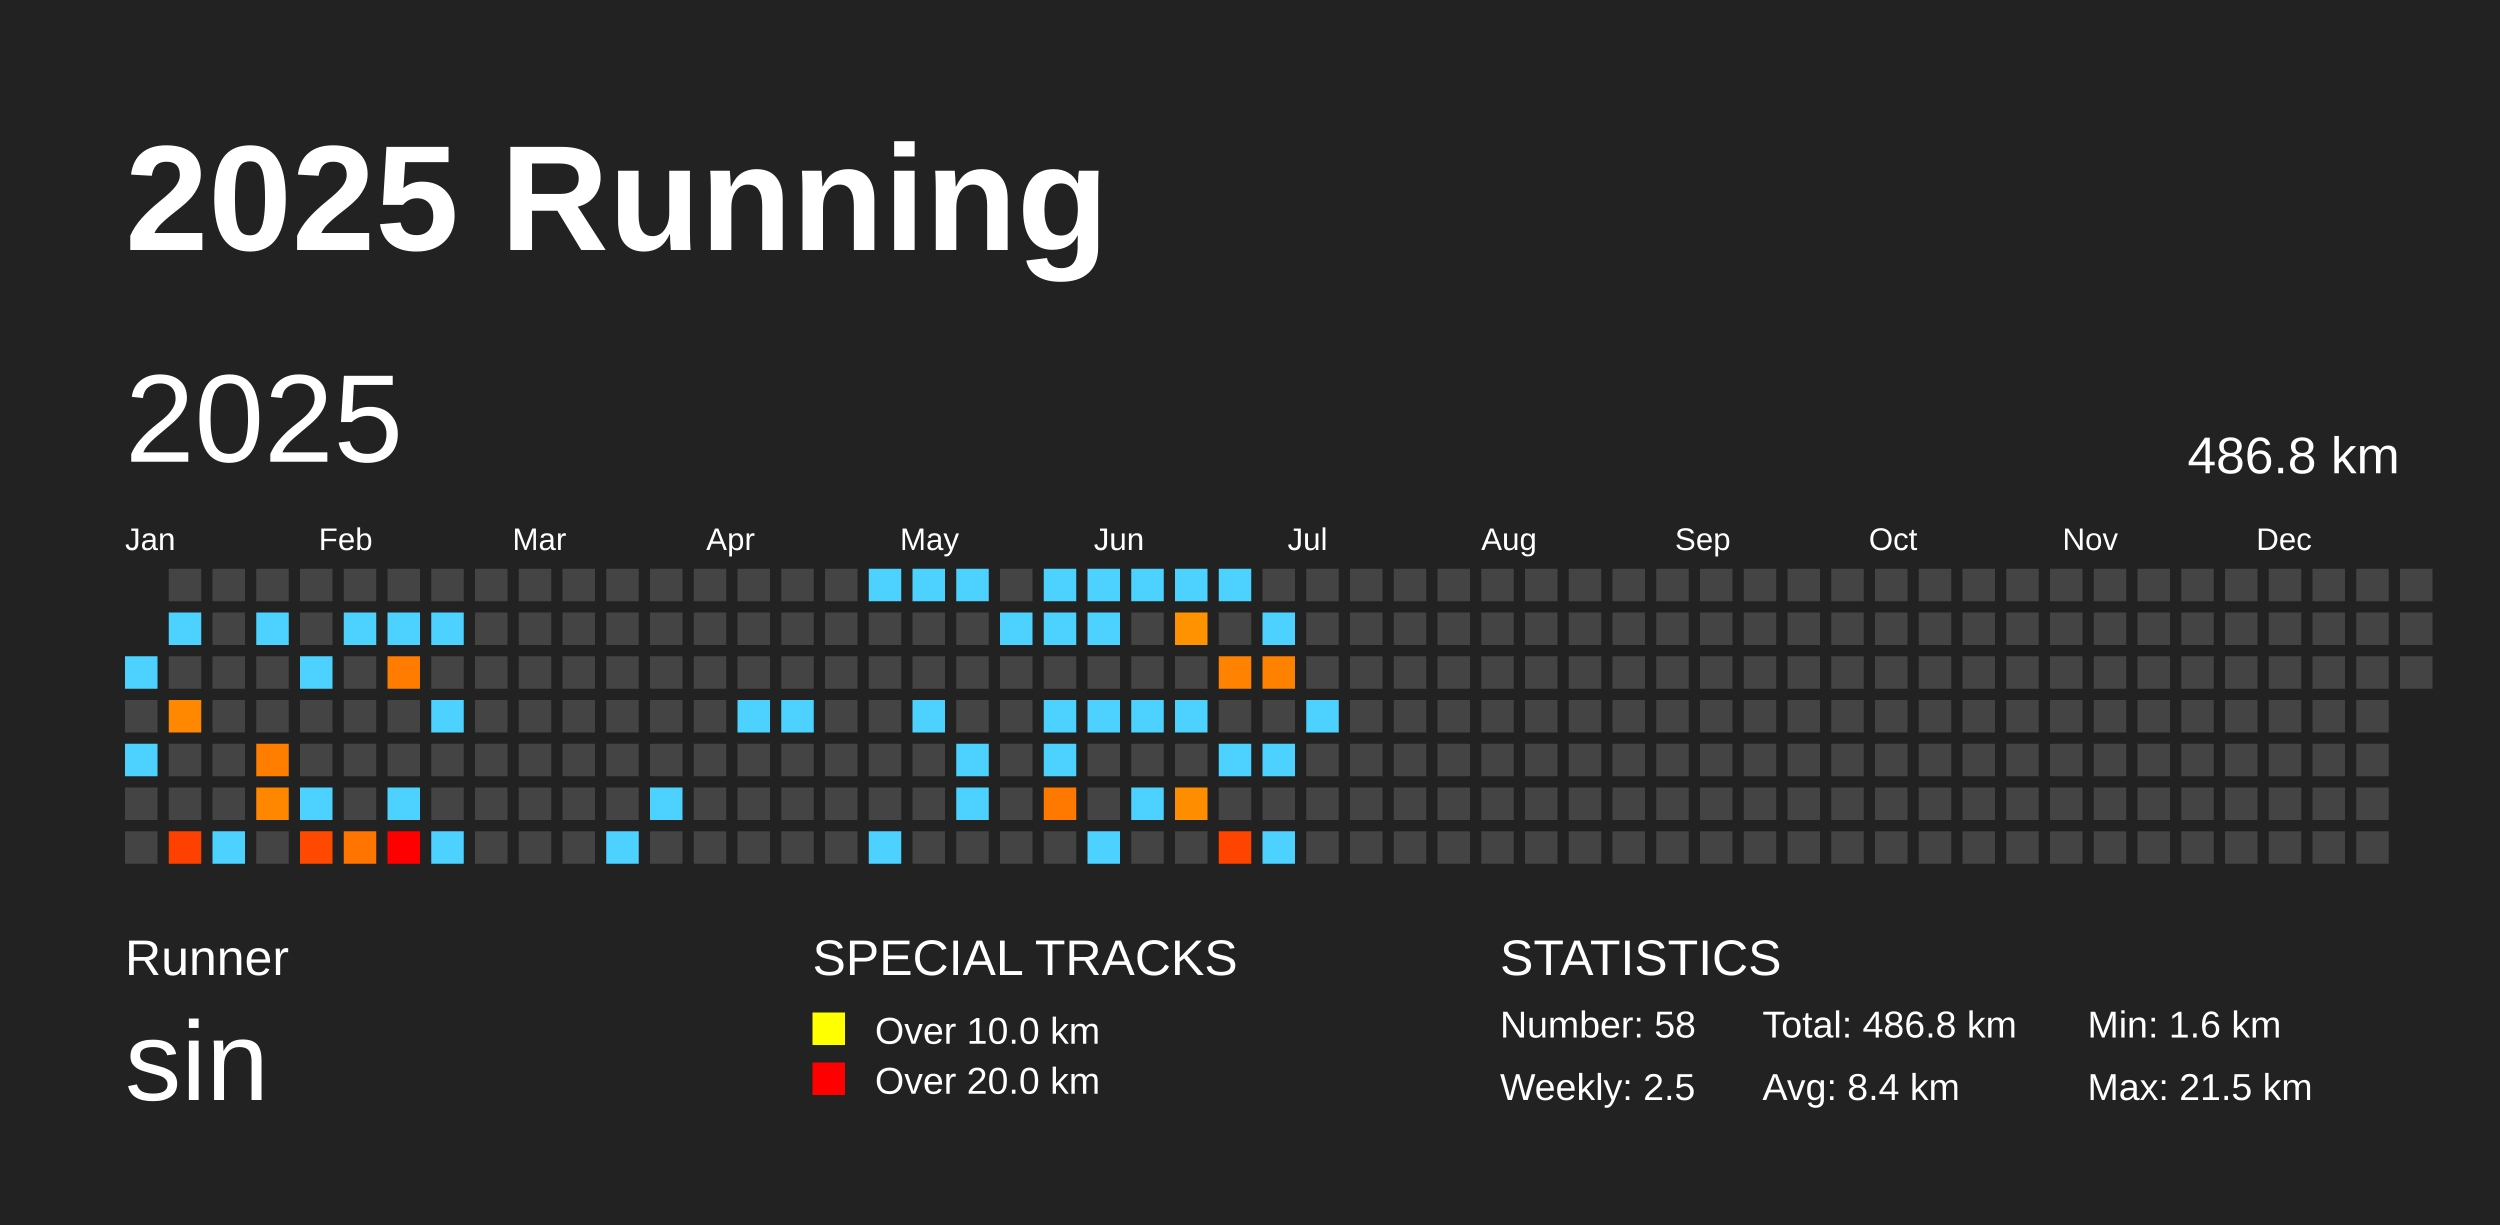
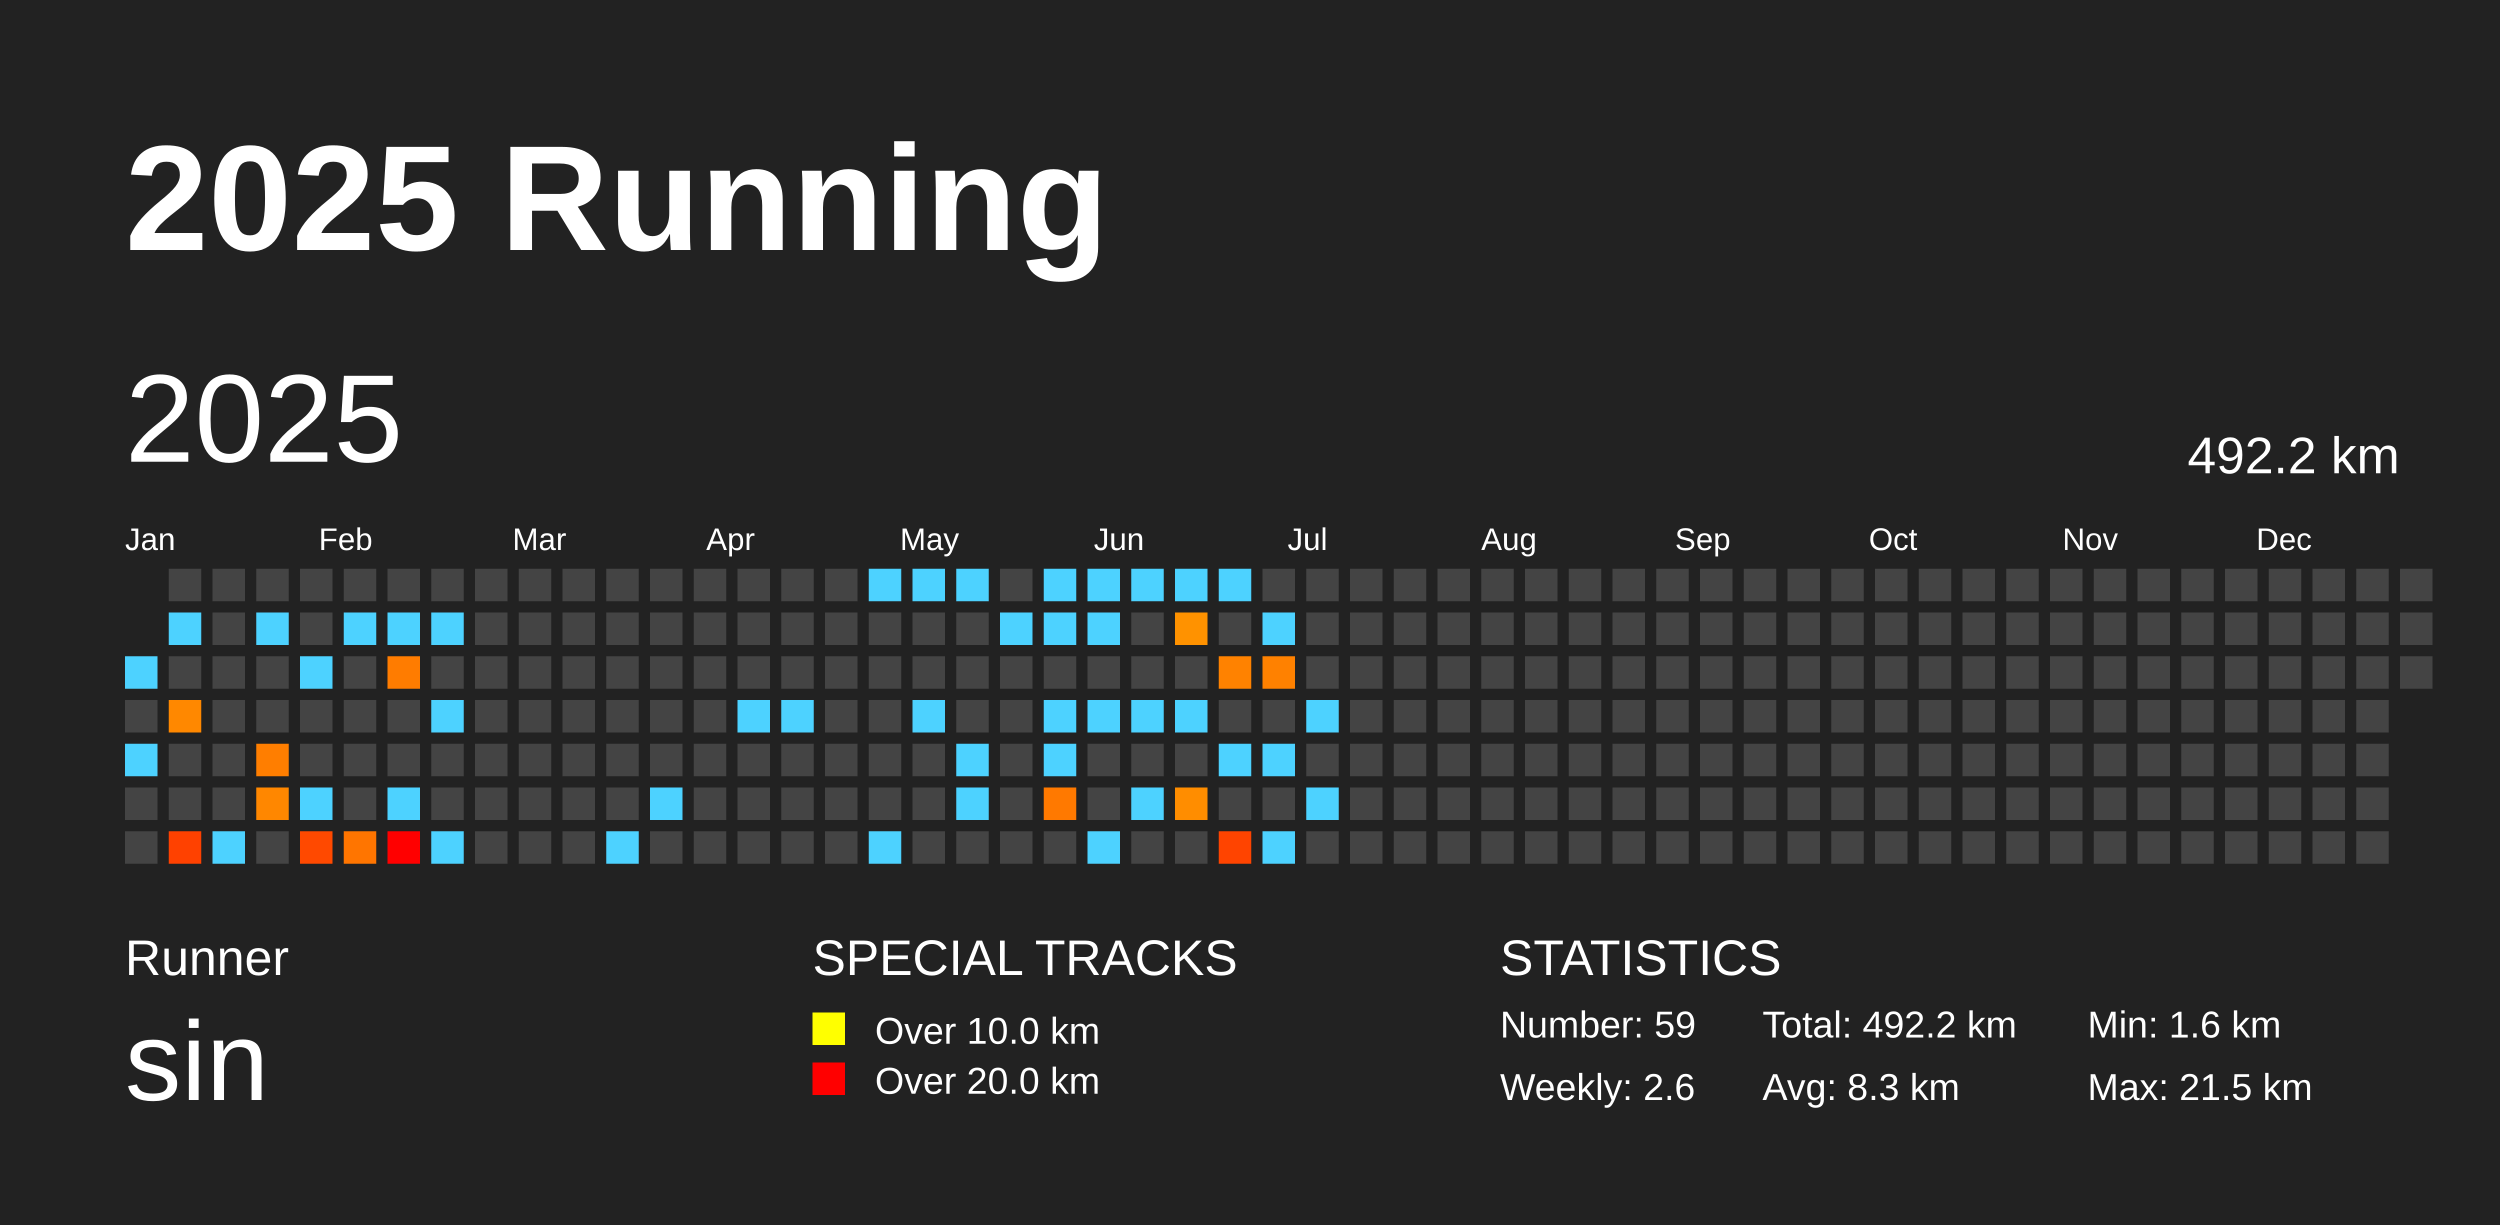
<svg xmlns="http://www.w3.org/2000/svg" baseProfile="full" height="98mm" version="1.1" viewBox="0,0,200,98" width="200mm">
  <defs />
  <rect fill="#222222" height="98" width="200" x="0" y="0" />
  <text fill="#FFFFFF" style="font-size:12px; font-family:Arial; font-weight:bold;" x="10" y="20">2025 Running</text>
  <text fill="#FFFFFF" style="font-size:4px; font-family:Arial" x="10" y="78">Runner</text>
  <text fill="#FFFFFF" style="font-size:9px; font-family:Arial" x="10" y="88">sin</text>
  <text fill="#FFFFFF" style="font-size:4px; font-family:Arial" x="65" y="78">SPECIAL TRACKS</text>
  <rect fill="yellow" height="2.6" width="2.6" x="65" y="81" />
  <text fill="#FFFFFF" style="font-size:3px; font-family:Arial" x="70" y="83.5">Over 10.0 km</text>
  <rect fill="red" height="2.6" width="2.6" x="65" y="85" />
  <text fill="#FFFFFF" style="font-size:3px; font-family:Arial" x="70" y="87.5">Over 20.0 km</text>
  <text fill="#FFFFFF" style="font-size:4px; font-family:Arial" x="120" y="78">STATISTICS</text>
-   <text fill="#FFFFFF" style="font-size:3px; font-family:Arial" x="120" y="83">Number: 58</text>
-   <text fill="#FFFFFF" style="font-size:3px; font-family:Arial" x="120" y="88">Weekly: 2.5</text>
-   <text fill="#FFFFFF" style="font-size:3px; font-family:Arial" x="141" y="83">Total: 486.8 km</text>
-   <text fill="#FFFFFF" style="font-size:3px; font-family:Arial" x="141" y="88">Avg: 8.4 km</text>
+   <text fill="#FFFFFF" style="font-size:3px; font-family:Arial" x="120" y="83">Number: 59</text>
+   <text fill="#FFFFFF" style="font-size:3px; font-family:Arial" x="120" y="88">Weekly: 2.6</text>
+   <text fill="#FFFFFF" style="font-size:3px; font-family:Arial" x="141" y="83">Total: 492.2 km</text>
+   <text fill="#FFFFFF" style="font-size:3px; font-family:Arial" x="141" y="88">Avg: 8.3 km</text>
  <text fill="#FFFFFF" style="font-size:3px; font-family:Arial" x="167" y="83">Min: 1.6 km</text>
  <text fill="#FFFFFF" style="font-size:3px; font-family:Arial" x="167" y="88">Max: 21.5 km</text>
  <text dominant-baseline="hanging" fill="#FFFFFF" style="font-size:10.0px; font-family:Arial;" x="10" y="30">2025</text>
-   <text dominant-baseline="hanging" fill="#FFFFFF" style="font-size:4.125px; font-family:Arial;" x="175" y="35">486.8 km</text>
+   <text dominant-baseline="hanging" fill="#FFFFFF" style="font-size:4.125px; font-family:Arial;" x="175" y="35">492.2 km</text>
  <text fill="#FFFFFF" style="font-size:2.5px; font-family:Arial" x="10.0" y="44">Jan</text>
  <text fill="#FFFFFF" style="font-size:2.5px; font-family:Arial" x="25.5" y="44">Feb</text>
  <text fill="#FFFFFF" style="font-size:2.5px; font-family:Arial" x="41.0" y="44">Mar</text>
  <text fill="#FFFFFF" style="font-size:2.5px; font-family:Arial" x="56.5" y="44">Apr</text>
  <text fill="#FFFFFF" style="font-size:2.5px; font-family:Arial" x="72.0" y="44">May</text>
  <text fill="#FFFFFF" style="font-size:2.5px; font-family:Arial" x="87.5" y="44">Jun</text>
  <text fill="#FFFFFF" style="font-size:2.5px; font-family:Arial" x="103.0" y="44">Jul</text>
  <text fill="#FFFFFF" style="font-size:2.5px; font-family:Arial" x="118.5" y="44">Aug</text>
  <text fill="#FFFFFF" style="font-size:2.5px; font-family:Arial" x="134.0" y="44">Sep</text>
  <text fill="#FFFFFF" style="font-size:2.5px; font-family:Arial" x="149.5" y="44">Oct</text>
  <text fill="#FFFFFF" style="font-size:2.5px; font-family:Arial" x="165.0" y="44">Nov</text>
  <text fill="#FFFFFF" style="font-size:2.5px; font-family:Arial" x="180.5" y="44">Dec</text>
  <rect fill="#4dd2ff" height="2.6" width="2.6" x="10.0" y="52.5" />
  <rect fill="#444444" height="2.6" width="2.6" x="10.0" y="56.0" />
  <rect fill="#4dd2ff" height="2.6" width="2.6" x="10.0" y="59.5" />
  <rect fill="#444444" height="2.6" width="2.6" x="10.0" y="63.0" />
  <rect fill="#444444" height="2.6" width="2.6" x="10.0" y="66.5" />
  <rect fill="#444444" height="2.6" width="2.6" x="13.5" y="45.5" />
  <rect fill="#4dd2ff" height="2.6" width="2.6" x="13.5" y="49.0" />
  <rect fill="#444444" height="2.6" width="2.6" x="13.5" y="52.5" />
  <rect fill="#ff8800" height="2.6" width="2.6" x="13.5" y="56.0" />
  <rect fill="#444444" height="2.6" width="2.6" x="13.5" y="59.5" />
  <rect fill="#444444" height="2.6" width="2.6" x="13.5" y="63.0" />
  <rect fill="#ff4100" height="2.6" width="2.6" x="13.5" y="66.5" />
  <rect fill="#444444" height="2.6" width="2.6" x="17.0" y="45.5" />
  <rect fill="#444444" height="2.6" width="2.6" x="17.0" y="49.0" />
  <rect fill="#444444" height="2.6" width="2.6" x="17.0" y="52.5" />
  <rect fill="#444444" height="2.6" width="2.6" x="17.0" y="56.0" />
  <rect fill="#444444" height="2.6" width="2.6" x="17.0" y="59.5" />
  <rect fill="#444444" height="2.6" width="2.6" x="17.0" y="63.0" />
  <rect fill="#4dd2ff" height="2.6" width="2.6" x="17.0" y="66.5" />
  <rect fill="#444444" height="2.6" width="2.6" x="20.5" y="45.5" />
  <rect fill="#4dd2ff" height="2.6" width="2.6" x="20.5" y="49.0" />
  <rect fill="#444444" height="2.6" width="2.6" x="20.5" y="52.5" />
  <rect fill="#444444" height="2.6" width="2.6" x="20.5" y="56.0" />
  <rect fill="#ff7e00" height="2.6" width="2.6" x="20.5" y="59.5" />
  <rect fill="#ff8700" height="2.6" width="2.6" x="20.5" y="63.0" />
  <rect fill="#444444" height="2.6" width="2.6" x="20.5" y="66.5" />
  <rect fill="#444444" height="2.6" width="2.6" x="24.0" y="45.5" />
  <rect fill="#444444" height="2.6" width="2.6" x="24.0" y="49.0" />
  <rect fill="#4dd2ff" height="2.6" width="2.6" x="24.0" y="52.5" />
  <rect fill="#444444" height="2.6" width="2.6" x="24.0" y="56.0" />
  <rect fill="#444444" height="2.6" width="2.6" x="24.0" y="59.5" />
  <rect fill="#4dd2ff" height="2.6" width="2.6" x="24.0" y="63.0" />
  <rect fill="#ff4900" height="2.6" width="2.6" x="24.0" y="66.5" />
  <rect fill="#444444" height="2.6" width="2.6" x="27.5" y="45.5" />
  <rect fill="#4dd2ff" height="2.6" width="2.6" x="27.5" y="49.0" />
  <rect fill="#444444" height="2.6" width="2.6" x="27.5" y="52.5" />
  <rect fill="#444444" height="2.6" width="2.6" x="27.5" y="56.0" />
  <rect fill="#444444" height="2.6" width="2.6" x="27.5" y="59.5" />
  <rect fill="#444444" height="2.6" width="2.6" x="27.5" y="63.0" />
  <rect fill="#ff7500" height="2.6" width="2.6" x="27.5" y="66.5" />
  <rect fill="#444444" height="2.6" width="2.6" x="31.0" y="45.5" />
  <rect fill="#4dd2ff" height="2.6" width="2.6" x="31.0" y="49.0" />
  <rect fill="#ff7c00" height="2.6" width="2.6" x="31.0" y="52.5" />
  <rect fill="#444444" height="2.6" width="2.6" x="31.0" y="56.0" />
  <rect fill="#444444" height="2.6" width="2.6" x="31.0" y="59.5" />
  <rect fill="#4dd2ff" height="2.6" width="2.6" x="31.0" y="63.0" />
  <rect fill="red" height="2.6" width="2.6" x="31.0" y="66.5" />
  <rect fill="#444444" height="2.6" width="2.6" x="34.5" y="45.5" />
  <rect fill="#4dd2ff" height="2.6" width="2.6" x="34.5" y="49.0" />
  <rect fill="#444444" height="2.6" width="2.6" x="34.5" y="52.5" />
  <rect fill="#4dd2ff" height="2.6" width="2.6" x="34.5" y="56.0" />
  <rect fill="#444444" height="2.6" width="2.6" x="34.5" y="59.5" />
  <rect fill="#444444" height="2.6" width="2.6" x="34.5" y="63.0" />
  <rect fill="#4dd2ff" height="2.6" width="2.6" x="34.5" y="66.5" />
  <rect fill="#444444" height="2.6" width="2.6" x="38.0" y="45.5" />
  <rect fill="#444444" height="2.6" width="2.6" x="38.0" y="49.0" />
  <rect fill="#444444" height="2.6" width="2.6" x="38.0" y="52.5" />
  <rect fill="#444444" height="2.6" width="2.6" x="38.0" y="56.0" />
  <rect fill="#444444" height="2.6" width="2.6" x="38.0" y="59.5" />
  <rect fill="#444444" height="2.6" width="2.6" x="38.0" y="63.0" />
  <rect fill="#444444" height="2.6" width="2.6" x="38.0" y="66.5" />
  <rect fill="#444444" height="2.6" width="2.6" x="41.5" y="45.5" />
  <rect fill="#444444" height="2.6" width="2.6" x="41.5" y="49.0" />
  <rect fill="#444444" height="2.6" width="2.6" x="41.5" y="52.5" />
  <rect fill="#444444" height="2.6" width="2.6" x="41.5" y="56.0" />
  <rect fill="#444444" height="2.6" width="2.6" x="41.5" y="59.5" />
  <rect fill="#444444" height="2.6" width="2.6" x="41.5" y="63.0" />
  <rect fill="#444444" height="2.6" width="2.6" x="41.5" y="66.5" />
  <rect fill="#444444" height="2.6" width="2.6" x="45.0" y="45.5" />
  <rect fill="#444444" height="2.6" width="2.6" x="45.0" y="49.0" />
  <rect fill="#444444" height="2.6" width="2.6" x="45.0" y="52.5" />
  <rect fill="#444444" height="2.6" width="2.6" x="45.0" y="56.0" />
  <rect fill="#444444" height="2.6" width="2.6" x="45.0" y="59.5" />
  <rect fill="#444444" height="2.6" width="2.6" x="45.0" y="63.0" />
  <rect fill="#444444" height="2.6" width="2.6" x="45.0" y="66.5" />
  <rect fill="#444444" height="2.6" width="2.6" x="48.5" y="45.5" />
  <rect fill="#444444" height="2.6" width="2.6" x="48.5" y="49.0" />
  <rect fill="#444444" height="2.6" width="2.6" x="48.5" y="52.5" />
  <rect fill="#444444" height="2.6" width="2.6" x="48.5" y="56.0" />
  <rect fill="#444444" height="2.6" width="2.6" x="48.5" y="59.5" />
  <rect fill="#444444" height="2.6" width="2.6" x="48.5" y="63.0" />
  <rect fill="#4dd2ff" height="2.6" width="2.6" x="48.5" y="66.5" />
  <rect fill="#444444" height="2.6" width="2.6" x="52.0" y="45.5" />
  <rect fill="#444444" height="2.6" width="2.6" x="52.0" y="49.0" />
  <rect fill="#444444" height="2.6" width="2.6" x="52.0" y="52.5" />
  <rect fill="#444444" height="2.6" width="2.6" x="52.0" y="56.0" />
  <rect fill="#444444" height="2.6" width="2.6" x="52.0" y="59.5" />
  <rect fill="#4dd2ff" height="2.6" width="2.6" x="52.0" y="63.0" />
  <rect fill="#444444" height="2.6" width="2.6" x="52.0" y="66.5" />
  <rect fill="#444444" height="2.6" width="2.6" x="55.5" y="45.5" />
  <rect fill="#444444" height="2.6" width="2.6" x="55.5" y="49.0" />
  <rect fill="#444444" height="2.6" width="2.6" x="55.5" y="52.5" />
  <rect fill="#444444" height="2.6" width="2.6" x="55.5" y="56.0" />
  <rect fill="#444444" height="2.6" width="2.6" x="55.5" y="59.5" />
  <rect fill="#444444" height="2.6" width="2.6" x="55.5" y="63.0" />
  <rect fill="#444444" height="2.6" width="2.6" x="55.5" y="66.5" />
  <rect fill="#444444" height="2.6" width="2.6" x="59.0" y="45.5" />
  <rect fill="#444444" height="2.6" width="2.6" x="59.0" y="49.0" />
  <rect fill="#444444" height="2.6" width="2.6" x="59.0" y="52.5" />
  <rect fill="#4dd2ff" height="2.6" width="2.6" x="59.0" y="56.0" />
  <rect fill="#444444" height="2.6" width="2.6" x="59.0" y="59.5" />
  <rect fill="#444444" height="2.6" width="2.6" x="59.0" y="63.0" />
  <rect fill="#444444" height="2.6" width="2.6" x="59.0" y="66.5" />
  <rect fill="#444444" height="2.6" width="2.6" x="62.5" y="45.5" />
  <rect fill="#444444" height="2.6" width="2.6" x="62.5" y="49.0" />
  <rect fill="#444444" height="2.6" width="2.6" x="62.5" y="52.5" />
  <rect fill="#4dd2ff" height="2.6" width="2.6" x="62.5" y="56.0" />
  <rect fill="#444444" height="2.6" width="2.6" x="62.5" y="59.5" />
  <rect fill="#444444" height="2.6" width="2.6" x="62.5" y="63.0" />
  <rect fill="#444444" height="2.6" width="2.6" x="62.5" y="66.5" />
  <rect fill="#444444" height="2.6" width="2.6" x="66.0" y="45.5" />
  <rect fill="#444444" height="2.6" width="2.6" x="66.0" y="49.0" />
  <rect fill="#444444" height="2.6" width="2.6" x="66.0" y="52.5" />
  <rect fill="#444444" height="2.6" width="2.6" x="66.0" y="56.0" />
  <rect fill="#444444" height="2.6" width="2.6" x="66.0" y="59.5" />
  <rect fill="#444444" height="2.6" width="2.6" x="66.0" y="63.0" />
  <rect fill="#444444" height="2.6" width="2.6" x="66.0" y="66.5" />
  <rect fill="#4dd2ff" height="2.6" width="2.6" x="69.5" y="45.5" />
  <rect fill="#444444" height="2.6" width="2.6" x="69.5" y="49.0" />
  <rect fill="#444444" height="2.6" width="2.6" x="69.5" y="52.5" />
  <rect fill="#444444" height="2.6" width="2.6" x="69.5" y="56.0" />
  <rect fill="#444444" height="2.6" width="2.6" x="69.5" y="59.5" />
  <rect fill="#444444" height="2.6" width="2.6" x="69.5" y="63.0" />
  <rect fill="#4dd2ff" height="2.6" width="2.6" x="69.5" y="66.5" />
  <rect fill="#4dd2ff" height="2.6" width="2.6" x="73.0" y="45.5" />
  <rect fill="#444444" height="2.6" width="2.6" x="73.0" y="49.0" />
  <rect fill="#444444" height="2.6" width="2.6" x="73.0" y="52.5" />
  <rect fill="#4dd2ff" height="2.6" width="2.6" x="73.0" y="56.0" />
  <rect fill="#444444" height="2.6" width="2.6" x="73.0" y="59.5" />
  <rect fill="#444444" height="2.6" width="2.6" x="73.0" y="63.0" />
  <rect fill="#444444" height="2.6" width="2.6" x="73.0" y="66.5" />
  <rect fill="#4dd2ff" height="2.6" width="2.6" x="76.5" y="45.5" />
  <rect fill="#444444" height="2.6" width="2.6" x="76.5" y="49.0" />
  <rect fill="#444444" height="2.6" width="2.6" x="76.5" y="52.5" />
  <rect fill="#444444" height="2.6" width="2.6" x="76.5" y="56.0" />
  <rect fill="#4dd2ff" height="2.6" width="2.6" x="76.5" y="59.5" />
  <rect fill="#4dd2ff" height="2.6" width="2.6" x="76.5" y="63.0" />
  <rect fill="#444444" height="2.6" width="2.6" x="76.5" y="66.5" />
  <rect fill="#444444" height="2.6" width="2.6" x="80.0" y="45.5" />
  <rect fill="#4dd2ff" height="2.6" width="2.6" x="80.0" y="49.0" />
  <rect fill="#444444" height="2.6" width="2.6" x="80.0" y="52.5" />
  <rect fill="#444444" height="2.6" width="2.6" x="80.0" y="56.0" />
  <rect fill="#444444" height="2.6" width="2.6" x="80.0" y="59.5" />
  <rect fill="#444444" height="2.6" width="2.6" x="80.0" y="63.0" />
  <rect fill="#444444" height="2.6" width="2.6" x="80.0" y="66.5" />
  <rect fill="#4dd2ff" height="2.6" width="2.6" x="83.5" y="45.5" />
  <rect fill="#4dd2ff" height="2.6" width="2.6" x="83.5" y="49.0" />
  <rect fill="#444444" height="2.6" width="2.6" x="83.5" y="52.5" />
  <rect fill="#4dd2ff" height="2.6" width="2.6" x="83.5" y="56.0" />
  <rect fill="#4dd2ff" height="2.6" width="2.6" x="83.5" y="59.5" />
  <rect fill="#ff7900" height="2.6" width="2.6" x="83.5" y="63.0" />
  <rect fill="#444444" height="2.6" width="2.6" x="83.5" y="66.5" />
  <rect fill="#4dd2ff" height="2.6" width="2.6" x="87.0" y="45.5" />
  <rect fill="#4dd2ff" height="2.6" width="2.6" x="87.0" y="49.0" />
  <rect fill="#444444" height="2.6" width="2.6" x="87.0" y="52.5" />
  <rect fill="#4dd2ff" height="2.6" width="2.6" x="87.0" y="56.0" />
  <rect fill="#444444" height="2.6" width="2.6" x="87.0" y="59.5" />
  <rect fill="#444444" height="2.6" width="2.6" x="87.0" y="63.0" />
  <rect fill="#4dd2ff" height="2.6" width="2.6" x="87.0" y="66.5" />
  <rect fill="#4dd2ff" height="2.6" width="2.6" x="90.5" y="45.5" />
  <rect fill="#444444" height="2.6" width="2.6" x="90.5" y="49.0" />
  <rect fill="#444444" height="2.6" width="2.6" x="90.5" y="52.5" />
  <rect fill="#4dd2ff" height="2.6" width="2.6" x="90.5" y="56.0" />
  <rect fill="#444444" height="2.6" width="2.6" x="90.5" y="59.5" />
  <rect fill="#4dd2ff" height="2.6" width="2.6" x="90.5" y="63.0" />
  <rect fill="#444444" height="2.6" width="2.6" x="90.5" y="66.5" />
  <rect fill="#4dd2ff" height="2.6" width="2.6" x="94.0" y="45.5" />
  <rect fill="#ff9200" height="2.6" width="2.6" x="94.0" y="49.0" />
  <rect fill="#444444" height="2.6" width="2.6" x="94.0" y="52.5" />
  <rect fill="#4dd2ff" height="2.6" width="2.6" x="94.0" y="56.0" />
  <rect fill="#444444" height="2.6" width="2.6" x="94.0" y="59.5" />
  <rect fill="#ff8d00" height="2.6" width="2.6" x="94.0" y="63.0" />
  <rect fill="#444444" height="2.6" width="2.6" x="94.0" y="66.5" />
  <rect fill="#4dd2ff" height="2.6" width="2.6" x="97.5" y="45.5" />
  <rect fill="#444444" height="2.6" width="2.6" x="97.5" y="49.0" />
  <rect fill="#ff8200" height="2.6" width="2.6" x="97.5" y="52.5" />
  <rect fill="#444444" height="2.6" width="2.6" x="97.5" y="56.0" />
  <rect fill="#4dd2ff" height="2.6" width="2.6" x="97.5" y="59.5" />
  <rect fill="#444444" height="2.6" width="2.6" x="97.5" y="63.0" />
  <rect fill="#ff4400" height="2.6" width="2.6" x="97.5" y="66.5" />
  <rect fill="#444444" height="2.6" width="2.6" x="101.0" y="45.5" />
  <rect fill="#4dd2ff" height="2.6" width="2.6" x="101.0" y="49.0" />
  <rect fill="#ff8100" height="2.6" width="2.6" x="101.0" y="52.5" />
  <rect fill="#444444" height="2.6" width="2.6" x="101.0" y="56.0" />
  <rect fill="#4dd2ff" height="2.6" width="2.6" x="101.0" y="59.5" />
  <rect fill="#444444" height="2.6" width="2.6" x="101.0" y="63.0" />
  <rect fill="#4dd2ff" height="2.6" width="2.6" x="101.0" y="66.5" />
  <rect fill="#444444" height="2.6" width="2.6" x="104.5" y="45.5" />
  <rect fill="#444444" height="2.6" width="2.6" x="104.5" y="49.0" />
  <rect fill="#444444" height="2.6" width="2.6" x="104.5" y="52.5" />
  <rect fill="#4dd2ff" height="2.6" width="2.6" x="104.5" y="56.0" />
  <rect fill="#444444" height="2.6" width="2.6" x="104.5" y="59.5" />
-   <rect fill="#444444" height="2.6" width="2.6" x="104.5" y="63.0" />
+   <rect fill="#4dd2ff" height="2.6" width="2.6" x="104.5" y="63.0" />
  <rect fill="#444444" height="2.6" width="2.6" x="104.5" y="66.5" />
  <rect fill="#444444" height="2.6" width="2.6" x="108.0" y="45.5" />
  <rect fill="#444444" height="2.6" width="2.6" x="108.0" y="49.0" />
  <rect fill="#444444" height="2.6" width="2.6" x="108.0" y="52.5" />
  <rect fill="#444444" height="2.6" width="2.6" x="108.0" y="56.0" />
  <rect fill="#444444" height="2.6" width="2.6" x="108.0" y="59.5" />
  <rect fill="#444444" height="2.6" width="2.6" x="108.0" y="63.0" />
  <rect fill="#444444" height="2.6" width="2.6" x="108.0" y="66.5" />
  <rect fill="#444444" height="2.6" width="2.6" x="111.5" y="45.5" />
  <rect fill="#444444" height="2.6" width="2.6" x="111.5" y="49.0" />
  <rect fill="#444444" height="2.6" width="2.6" x="111.5" y="52.5" />
  <rect fill="#444444" height="2.6" width="2.6" x="111.5" y="56.0" />
  <rect fill="#444444" height="2.6" width="2.6" x="111.5" y="59.5" />
  <rect fill="#444444" height="2.6" width="2.6" x="111.5" y="63.0" />
  <rect fill="#444444" height="2.6" width="2.6" x="111.5" y="66.5" />
  <rect fill="#444444" height="2.6" width="2.6" x="115.0" y="45.5" />
  <rect fill="#444444" height="2.6" width="2.6" x="115.0" y="49.0" />
  <rect fill="#444444" height="2.6" width="2.6" x="115.0" y="52.5" />
  <rect fill="#444444" height="2.6" width="2.6" x="115.0" y="56.0" />
  <rect fill="#444444" height="2.6" width="2.6" x="115.0" y="59.5" />
  <rect fill="#444444" height="2.6" width="2.6" x="115.0" y="63.0" />
  <rect fill="#444444" height="2.6" width="2.6" x="115.0" y="66.5" />
  <rect fill="#444444" height="2.6" width="2.6" x="118.5" y="45.5" />
  <rect fill="#444444" height="2.6" width="2.6" x="118.5" y="49.0" />
  <rect fill="#444444" height="2.6" width="2.6" x="118.5" y="52.5" />
  <rect fill="#444444" height="2.6" width="2.6" x="118.5" y="56.0" />
  <rect fill="#444444" height="2.6" width="2.6" x="118.5" y="59.5" />
  <rect fill="#444444" height="2.6" width="2.6" x="118.5" y="63.0" />
  <rect fill="#444444" height="2.6" width="2.6" x="118.5" y="66.5" />
  <rect fill="#444444" height="2.6" width="2.6" x="122.0" y="45.5" />
  <rect fill="#444444" height="2.6" width="2.6" x="122.0" y="49.0" />
  <rect fill="#444444" height="2.6" width="2.6" x="122.0" y="52.5" />
  <rect fill="#444444" height="2.6" width="2.6" x="122.0" y="56.0" />
  <rect fill="#444444" height="2.6" width="2.6" x="122.0" y="59.5" />
  <rect fill="#444444" height="2.6" width="2.6" x="122.0" y="63.0" />
  <rect fill="#444444" height="2.6" width="2.6" x="122.0" y="66.5" />
  <rect fill="#444444" height="2.6" width="2.6" x="125.5" y="45.5" />
  <rect fill="#444444" height="2.6" width="2.6" x="125.5" y="49.0" />
  <rect fill="#444444" height="2.6" width="2.6" x="125.5" y="52.5" />
  <rect fill="#444444" height="2.6" width="2.6" x="125.5" y="56.0" />
  <rect fill="#444444" height="2.6" width="2.6" x="125.5" y="59.5" />
  <rect fill="#444444" height="2.6" width="2.6" x="125.5" y="63.0" />
  <rect fill="#444444" height="2.6" width="2.6" x="125.5" y="66.5" />
  <rect fill="#444444" height="2.6" width="2.6" x="129.0" y="45.5" />
  <rect fill="#444444" height="2.6" width="2.6" x="129.0" y="49.0" />
  <rect fill="#444444" height="2.6" width="2.6" x="129.0" y="52.5" />
  <rect fill="#444444" height="2.6" width="2.6" x="129.0" y="56.0" />
  <rect fill="#444444" height="2.6" width="2.6" x="129.0" y="59.5" />
  <rect fill="#444444" height="2.6" width="2.6" x="129.0" y="63.0" />
  <rect fill="#444444" height="2.6" width="2.6" x="129.0" y="66.5" />
  <rect fill="#444444" height="2.6" width="2.6" x="132.5" y="45.5" />
  <rect fill="#444444" height="2.6" width="2.6" x="132.5" y="49.0" />
  <rect fill="#444444" height="2.6" width="2.6" x="132.5" y="52.5" />
  <rect fill="#444444" height="2.6" width="2.6" x="132.5" y="56.0" />
  <rect fill="#444444" height="2.6" width="2.6" x="132.5" y="59.5" />
  <rect fill="#444444" height="2.6" width="2.6" x="132.5" y="63.0" />
  <rect fill="#444444" height="2.6" width="2.6" x="132.5" y="66.5" />
  <rect fill="#444444" height="2.6" width="2.6" x="136.0" y="45.5" />
  <rect fill="#444444" height="2.6" width="2.6" x="136.0" y="49.0" />
  <rect fill="#444444" height="2.6" width="2.6" x="136.0" y="52.5" />
  <rect fill="#444444" height="2.6" width="2.6" x="136.0" y="56.0" />
  <rect fill="#444444" height="2.6" width="2.6" x="136.0" y="59.5" />
  <rect fill="#444444" height="2.6" width="2.6" x="136.0" y="63.0" />
  <rect fill="#444444" height="2.6" width="2.6" x="136.0" y="66.5" />
  <rect fill="#444444" height="2.6" width="2.6" x="139.5" y="45.5" />
  <rect fill="#444444" height="2.6" width="2.6" x="139.5" y="49.0" />
  <rect fill="#444444" height="2.6" width="2.6" x="139.5" y="52.5" />
  <rect fill="#444444" height="2.6" width="2.6" x="139.5" y="56.0" />
  <rect fill="#444444" height="2.6" width="2.6" x="139.5" y="59.5" />
  <rect fill="#444444" height="2.6" width="2.6" x="139.5" y="63.0" />
  <rect fill="#444444" height="2.6" width="2.6" x="139.5" y="66.5" />
  <rect fill="#444444" height="2.6" width="2.6" x="143.0" y="45.5" />
  <rect fill="#444444" height="2.6" width="2.6" x="143.0" y="49.0" />
  <rect fill="#444444" height="2.6" width="2.6" x="143.0" y="52.5" />
  <rect fill="#444444" height="2.6" width="2.6" x="143.0" y="56.0" />
  <rect fill="#444444" height="2.6" width="2.6" x="143.0" y="59.5" />
  <rect fill="#444444" height="2.6" width="2.6" x="143.0" y="63.0" />
  <rect fill="#444444" height="2.6" width="2.6" x="143.0" y="66.5" />
  <rect fill="#444444" height="2.6" width="2.6" x="146.5" y="45.5" />
  <rect fill="#444444" height="2.6" width="2.6" x="146.5" y="49.0" />
  <rect fill="#444444" height="2.6" width="2.6" x="146.5" y="52.5" />
  <rect fill="#444444" height="2.6" width="2.6" x="146.5" y="56.0" />
  <rect fill="#444444" height="2.6" width="2.6" x="146.5" y="59.5" />
  <rect fill="#444444" height="2.6" width="2.6" x="146.5" y="63.0" />
  <rect fill="#444444" height="2.6" width="2.6" x="146.5" y="66.5" />
  <rect fill="#444444" height="2.6" width="2.6" x="150.0" y="45.5" />
  <rect fill="#444444" height="2.6" width="2.6" x="150.0" y="49.0" />
  <rect fill="#444444" height="2.6" width="2.6" x="150.0" y="52.5" />
  <rect fill="#444444" height="2.6" width="2.6" x="150.0" y="56.0" />
  <rect fill="#444444" height="2.6" width="2.6" x="150.0" y="59.5" />
  <rect fill="#444444" height="2.6" width="2.6" x="150.0" y="63.0" />
  <rect fill="#444444" height="2.6" width="2.6" x="150.0" y="66.5" />
  <rect fill="#444444" height="2.6" width="2.6" x="153.5" y="45.5" />
  <rect fill="#444444" height="2.6" width="2.6" x="153.5" y="49.0" />
  <rect fill="#444444" height="2.6" width="2.6" x="153.5" y="52.5" />
  <rect fill="#444444" height="2.6" width="2.6" x="153.5" y="56.0" />
  <rect fill="#444444" height="2.6" width="2.6" x="153.5" y="59.5" />
  <rect fill="#444444" height="2.6" width="2.6" x="153.5" y="63.0" />
  <rect fill="#444444" height="2.6" width="2.6" x="153.5" y="66.5" />
  <rect fill="#444444" height="2.6" width="2.6" x="157.0" y="45.5" />
  <rect fill="#444444" height="2.6" width="2.6" x="157.0" y="49.0" />
  <rect fill="#444444" height="2.6" width="2.6" x="157.0" y="52.5" />
  <rect fill="#444444" height="2.6" width="2.6" x="157.0" y="56.0" />
  <rect fill="#444444" height="2.6" width="2.6" x="157.0" y="59.5" />
  <rect fill="#444444" height="2.6" width="2.6" x="157.0" y="63.0" />
  <rect fill="#444444" height="2.6" width="2.6" x="157.0" y="66.5" />
  <rect fill="#444444" height="2.6" width="2.6" x="160.5" y="45.5" />
  <rect fill="#444444" height="2.6" width="2.6" x="160.5" y="49.0" />
  <rect fill="#444444" height="2.6" width="2.6" x="160.5" y="52.5" />
  <rect fill="#444444" height="2.6" width="2.6" x="160.5" y="56.0" />
  <rect fill="#444444" height="2.6" width="2.6" x="160.5" y="59.5" />
  <rect fill="#444444" height="2.6" width="2.6" x="160.5" y="63.0" />
  <rect fill="#444444" height="2.6" width="2.6" x="160.5" y="66.5" />
  <rect fill="#444444" height="2.6" width="2.6" x="164.0" y="45.5" />
  <rect fill="#444444" height="2.6" width="2.6" x="164.0" y="49.0" />
  <rect fill="#444444" height="2.6" width="2.6" x="164.0" y="52.5" />
  <rect fill="#444444" height="2.6" width="2.6" x="164.0" y="56.0" />
  <rect fill="#444444" height="2.6" width="2.6" x="164.0" y="59.5" />
  <rect fill="#444444" height="2.6" width="2.6" x="164.0" y="63.0" />
  <rect fill="#444444" height="2.6" width="2.6" x="164.0" y="66.5" />
  <rect fill="#444444" height="2.6" width="2.6" x="167.5" y="45.5" />
  <rect fill="#444444" height="2.6" width="2.6" x="167.5" y="49.0" />
  <rect fill="#444444" height="2.6" width="2.6" x="167.5" y="52.5" />
  <rect fill="#444444" height="2.6" width="2.6" x="167.5" y="56.0" />
  <rect fill="#444444" height="2.6" width="2.6" x="167.5" y="59.5" />
  <rect fill="#444444" height="2.6" width="2.6" x="167.5" y="63.0" />
  <rect fill="#444444" height="2.6" width="2.6" x="167.5" y="66.5" />
  <rect fill="#444444" height="2.6" width="2.6" x="171.0" y="45.5" />
  <rect fill="#444444" height="2.6" width="2.6" x="171.0" y="49.0" />
  <rect fill="#444444" height="2.6" width="2.6" x="171.0" y="52.5" />
  <rect fill="#444444" height="2.6" width="2.6" x="171.0" y="56.0" />
  <rect fill="#444444" height="2.6" width="2.6" x="171.0" y="59.5" />
  <rect fill="#444444" height="2.6" width="2.6" x="171.0" y="63.0" />
  <rect fill="#444444" height="2.6" width="2.6" x="171.0" y="66.5" />
  <rect fill="#444444" height="2.6" width="2.6" x="174.5" y="45.5" />
  <rect fill="#444444" height="2.6" width="2.6" x="174.5" y="49.0" />
  <rect fill="#444444" height="2.6" width="2.6" x="174.5" y="52.5" />
  <rect fill="#444444" height="2.6" width="2.6" x="174.5" y="56.0" />
  <rect fill="#444444" height="2.6" width="2.6" x="174.5" y="59.5" />
  <rect fill="#444444" height="2.6" width="2.6" x="174.5" y="63.0" />
  <rect fill="#444444" height="2.6" width="2.6" x="174.5" y="66.5" />
  <rect fill="#444444" height="2.6" width="2.6" x="178.0" y="45.5" />
  <rect fill="#444444" height="2.6" width="2.6" x="178.0" y="49.0" />
  <rect fill="#444444" height="2.6" width="2.6" x="178.0" y="52.5" />
  <rect fill="#444444" height="2.6" width="2.6" x="178.0" y="56.0" />
  <rect fill="#444444" height="2.6" width="2.6" x="178.0" y="59.5" />
  <rect fill="#444444" height="2.6" width="2.6" x="178.0" y="63.0" />
  <rect fill="#444444" height="2.6" width="2.6" x="178.0" y="66.5" />
  <rect fill="#444444" height="2.6" width="2.6" x="181.5" y="45.5" />
  <rect fill="#444444" height="2.6" width="2.6" x="181.5" y="49.0" />
  <rect fill="#444444" height="2.6" width="2.6" x="181.5" y="52.5" />
  <rect fill="#444444" height="2.6" width="2.6" x="181.5" y="56.0" />
  <rect fill="#444444" height="2.6" width="2.6" x="181.5" y="59.5" />
  <rect fill="#444444" height="2.6" width="2.6" x="181.5" y="63.0" />
  <rect fill="#444444" height="2.6" width="2.6" x="181.5" y="66.5" />
  <rect fill="#444444" height="2.6" width="2.6" x="185.0" y="45.5" />
  <rect fill="#444444" height="2.6" width="2.6" x="185.0" y="49.0" />
  <rect fill="#444444" height="2.6" width="2.6" x="185.0" y="52.5" />
  <rect fill="#444444" height="2.6" width="2.6" x="185.0" y="56.0" />
  <rect fill="#444444" height="2.6" width="2.6" x="185.0" y="59.5" />
  <rect fill="#444444" height="2.6" width="2.6" x="185.0" y="63.0" />
  <rect fill="#444444" height="2.6" width="2.6" x="185.0" y="66.5" />
  <rect fill="#444444" height="2.6" width="2.6" x="188.5" y="45.5" />
  <rect fill="#444444" height="2.6" width="2.6" x="188.5" y="49.0" />
  <rect fill="#444444" height="2.6" width="2.6" x="188.5" y="52.5" />
  <rect fill="#444444" height="2.6" width="2.6" x="188.5" y="56.0" />
  <rect fill="#444444" height="2.6" width="2.6" x="188.5" y="59.5" />
  <rect fill="#444444" height="2.6" width="2.6" x="188.5" y="63.0" />
  <rect fill="#444444" height="2.6" width="2.6" x="188.5" y="66.5" />
  <rect fill="#444444" height="2.6" width="2.6" x="192.0" y="45.5" />
  <rect fill="#444444" height="2.6" width="2.6" x="192.0" y="49.0" />
  <rect fill="#444444" height="2.6" width="2.6" x="192.0" y="52.5" />
</svg>
